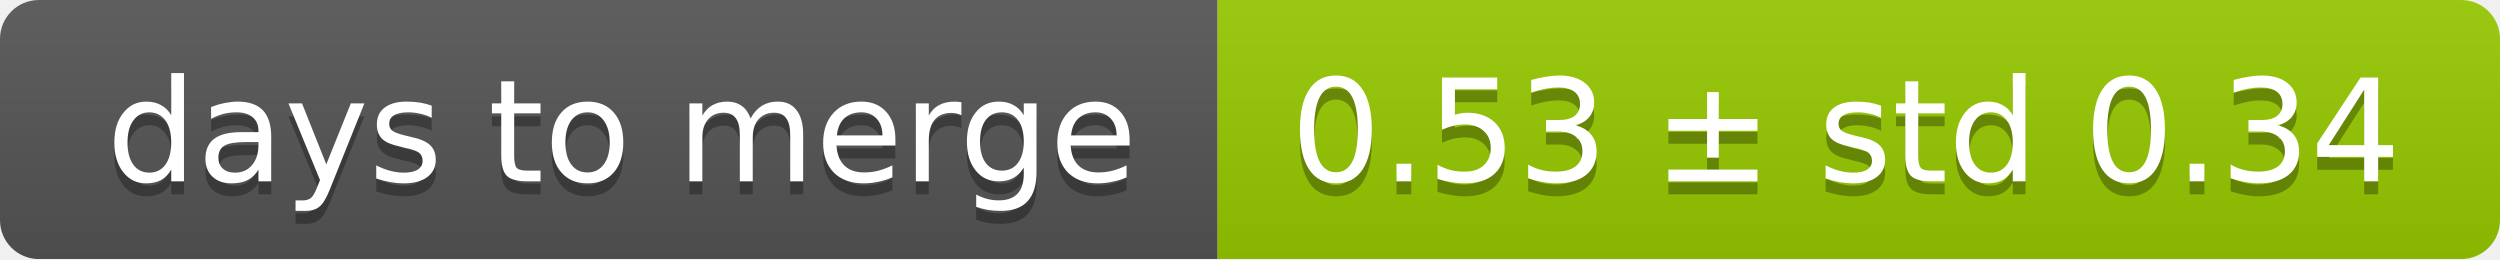
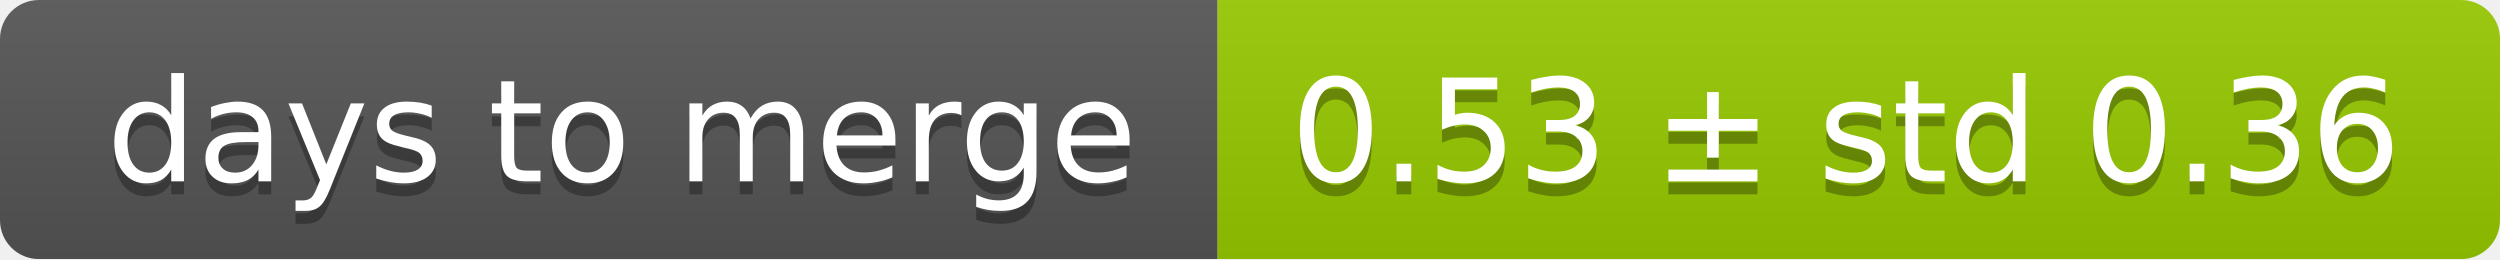
<svg xmlns="http://www.w3.org/2000/svg" width="193" height="20">
  <linearGradient id="smooth" x2="0" y2="100%">
    <stop offset="0" stop-color="#bbb" stop-opacity=".1" />
    <stop offset="1" stop-opacity=".1" />
  </linearGradient>
  <mask id="round">
    <rect width="193" height="20" rx="3" fill="#fff" />
  </mask>
  <g mask="url(#round)">
    <rect width="94" height="20" fill="#555" />
    <rect x="94" width="99" height="20" fill="#97ca00" />
    <rect width="193" height="20" fill="url(#smooth)" />
  </g>
  <g fill="#fff" text-anchor="middle" font-family="DejaVu Sans,Verdana,Geneva,sans-serif" font-size="11">
    <text x="48" y="15" fill="#010101" fill-opacity=".3">days to merge</text>
    <text x="48" y="14">days to merge</text>
-     <text x="142.5" y="15" fill="#010101" fill-opacity=".3">0.53 ± std 0.34</text>
-     <text x="142.5" y="14">0.53 ± std 0.34</text>
+     <text x="142.5" y="15" fill="#010101" fill-opacity=".3">0.53 ± std 0.36</text>
+     <text x="142.5" y="14">0.53 ± std 0.36</text>
  </g>
</svg>
